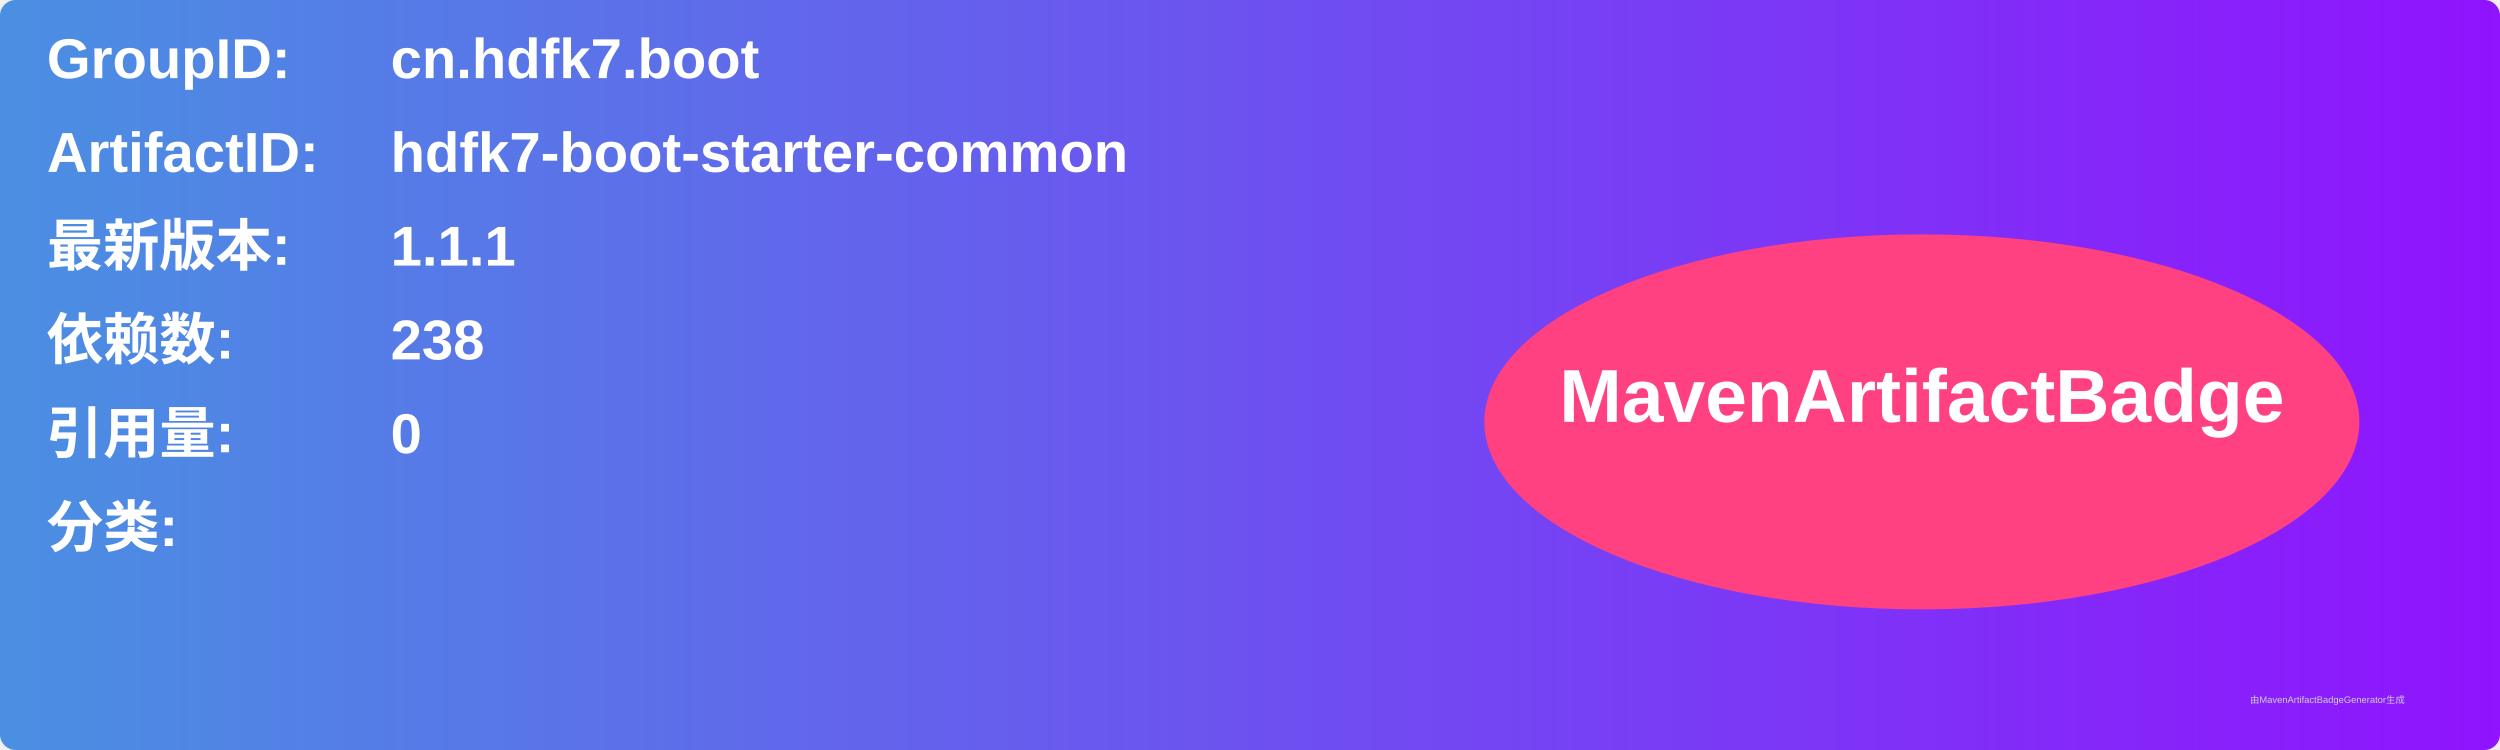
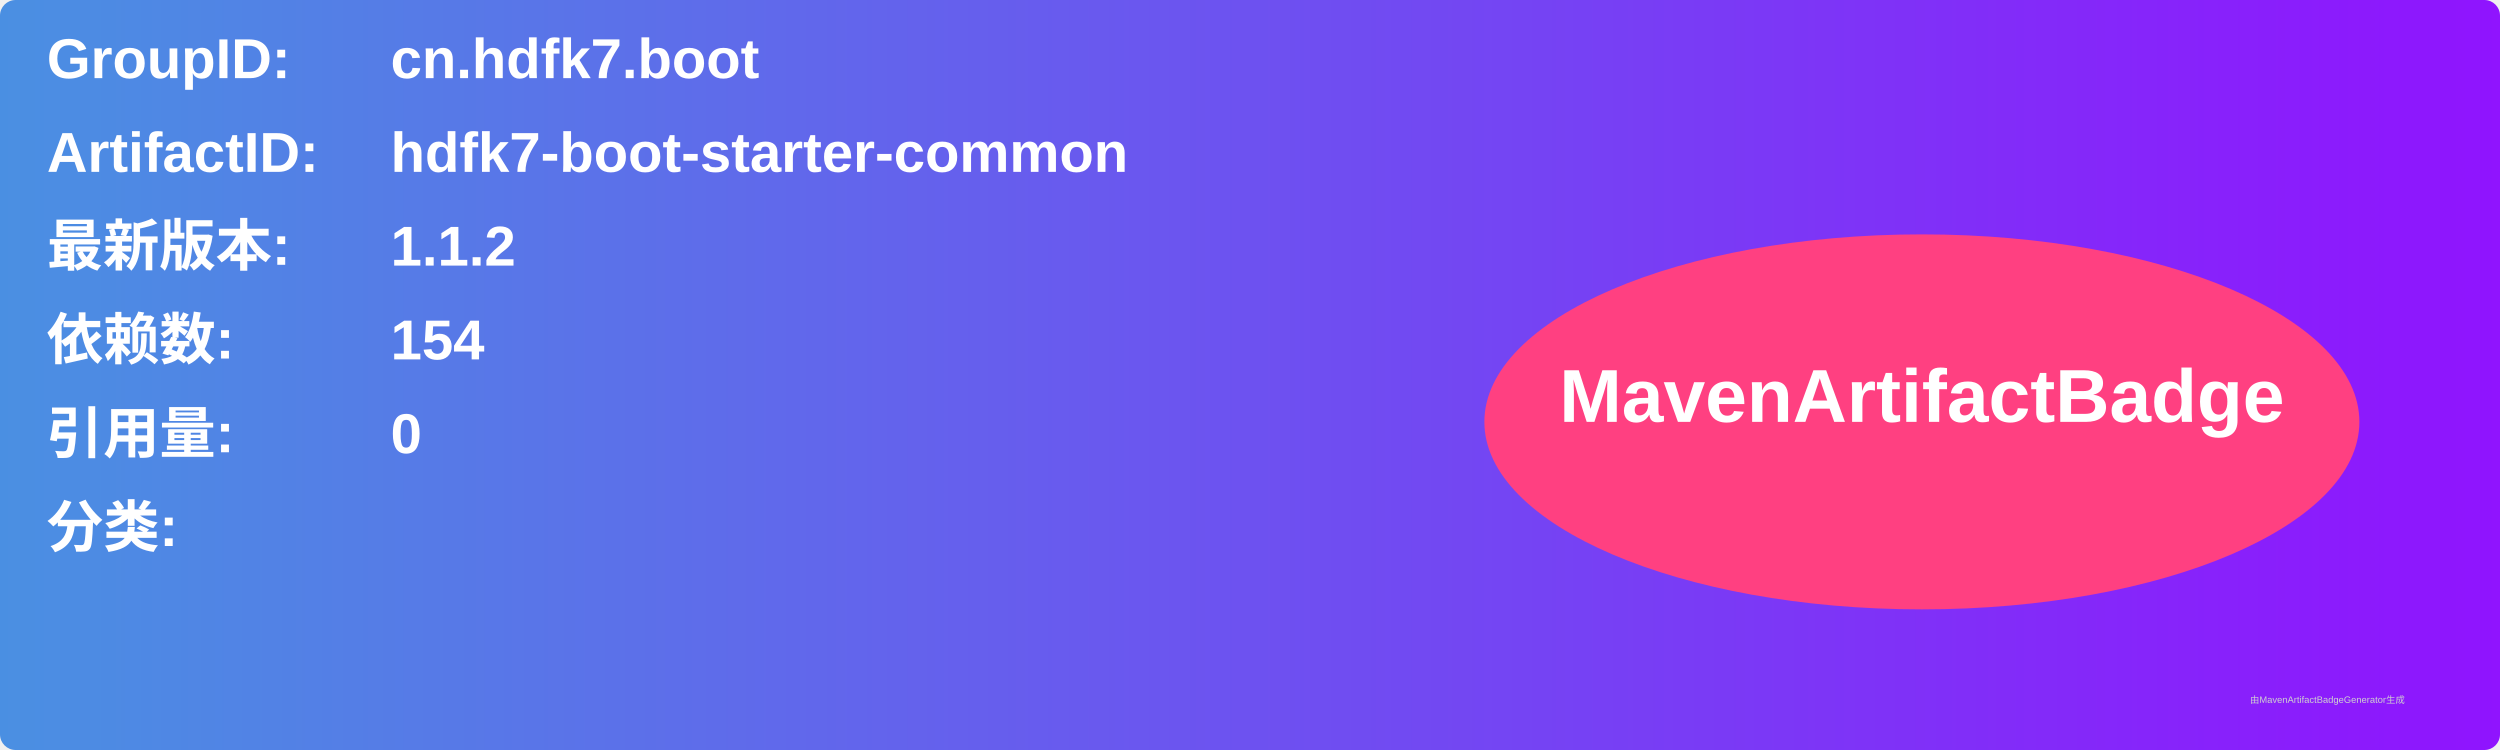
<svg xmlns="http://www.w3.org/2000/svg" width="800" height="240" viewBox="0 0 800 240">
  <linearGradient id="grad" x1="0%" y1="0%" x2="100%" y2="0%">
    <stop offset="0%" stop-color="#4a90e2" />
    <stop offset="100%" stop-color="#9013fe" />
  </linearGradient>
  <rect width="100%" height="100%" rx="5" ry="5" fill="url(#grad)" />
  <g transform="translate(15, 15)">
    <text x="0" y="10" font-family="Arial" font-size="18" fill="white" font-weight="bold" width="260">GroupID:</text>
    <text x="110" y="10" font-family="Arial" font-size="18" fill="white" font-weight="bold" width="460">cn.hdfk7.boot</text>
    <text x="0" y="40" font-family="Arial" font-size="18" fill="white" font-weight="bold" width="260">ArtifactID:</text>
    <text x="110" y="40" font-family="Arial" font-size="18" fill="white" font-weight="bold" width="460">hdfk7-boot-starter-common</text>
    <text x="0" y="70" font-family="Arial" font-size="18" fill="white" font-weight="bold">最新版本:</text>
    <text x="110" y="70" font-family="Arial" font-size="18" fill="white" font-weight="bold">
-       <tspan font-weight="bold">1.1.1</tspan>
+       <tspan font-weight="bold">1.1.2</tspan>
    </text>
    <text x="0" y="100" font-family="Arial" font-size="18" fill="white" font-weight="bold">依赖数: </text>
    <text x="110" y="100" font-family="Arial" font-size="18" fill="white">
-       <tspan font-weight="bold">238</tspan>
+       <tspan font-weight="bold">154</tspan>
    </text>
    <text x="0" y="130" font-family="Arial" font-size="18" fill="white" font-weight="bold">引用量: </text>
    <text x="110" y="130" font-family="Arial" font-size="18" fill="white">
      <tspan font-weight="bold">0</tspan>
    </text>
    <text x="0" y="160" font-family="Arial" font-size="18" fill="white" font-weight="bold">分类:</text>
    <text x="10" y="190" font-family="Arial" font-size="10" fill="white">
      <tspan font-weight="bold" />
    </text>
    <ellipse cx="600" cy="120" rx="140" ry="60" fill="#ff4081" />
    <text x="600" y="120" text-anchor="middle" font-family="Arial" font-size="24" fill="white" font-weight="bold">MavenArtifactBadge</text>
  </g>
  <text x="720" y="225" font-family="Arial" font-size="3" fill="#d0d0d0">由MavenArtifactBadgeGenerator生成</text>
</svg>
